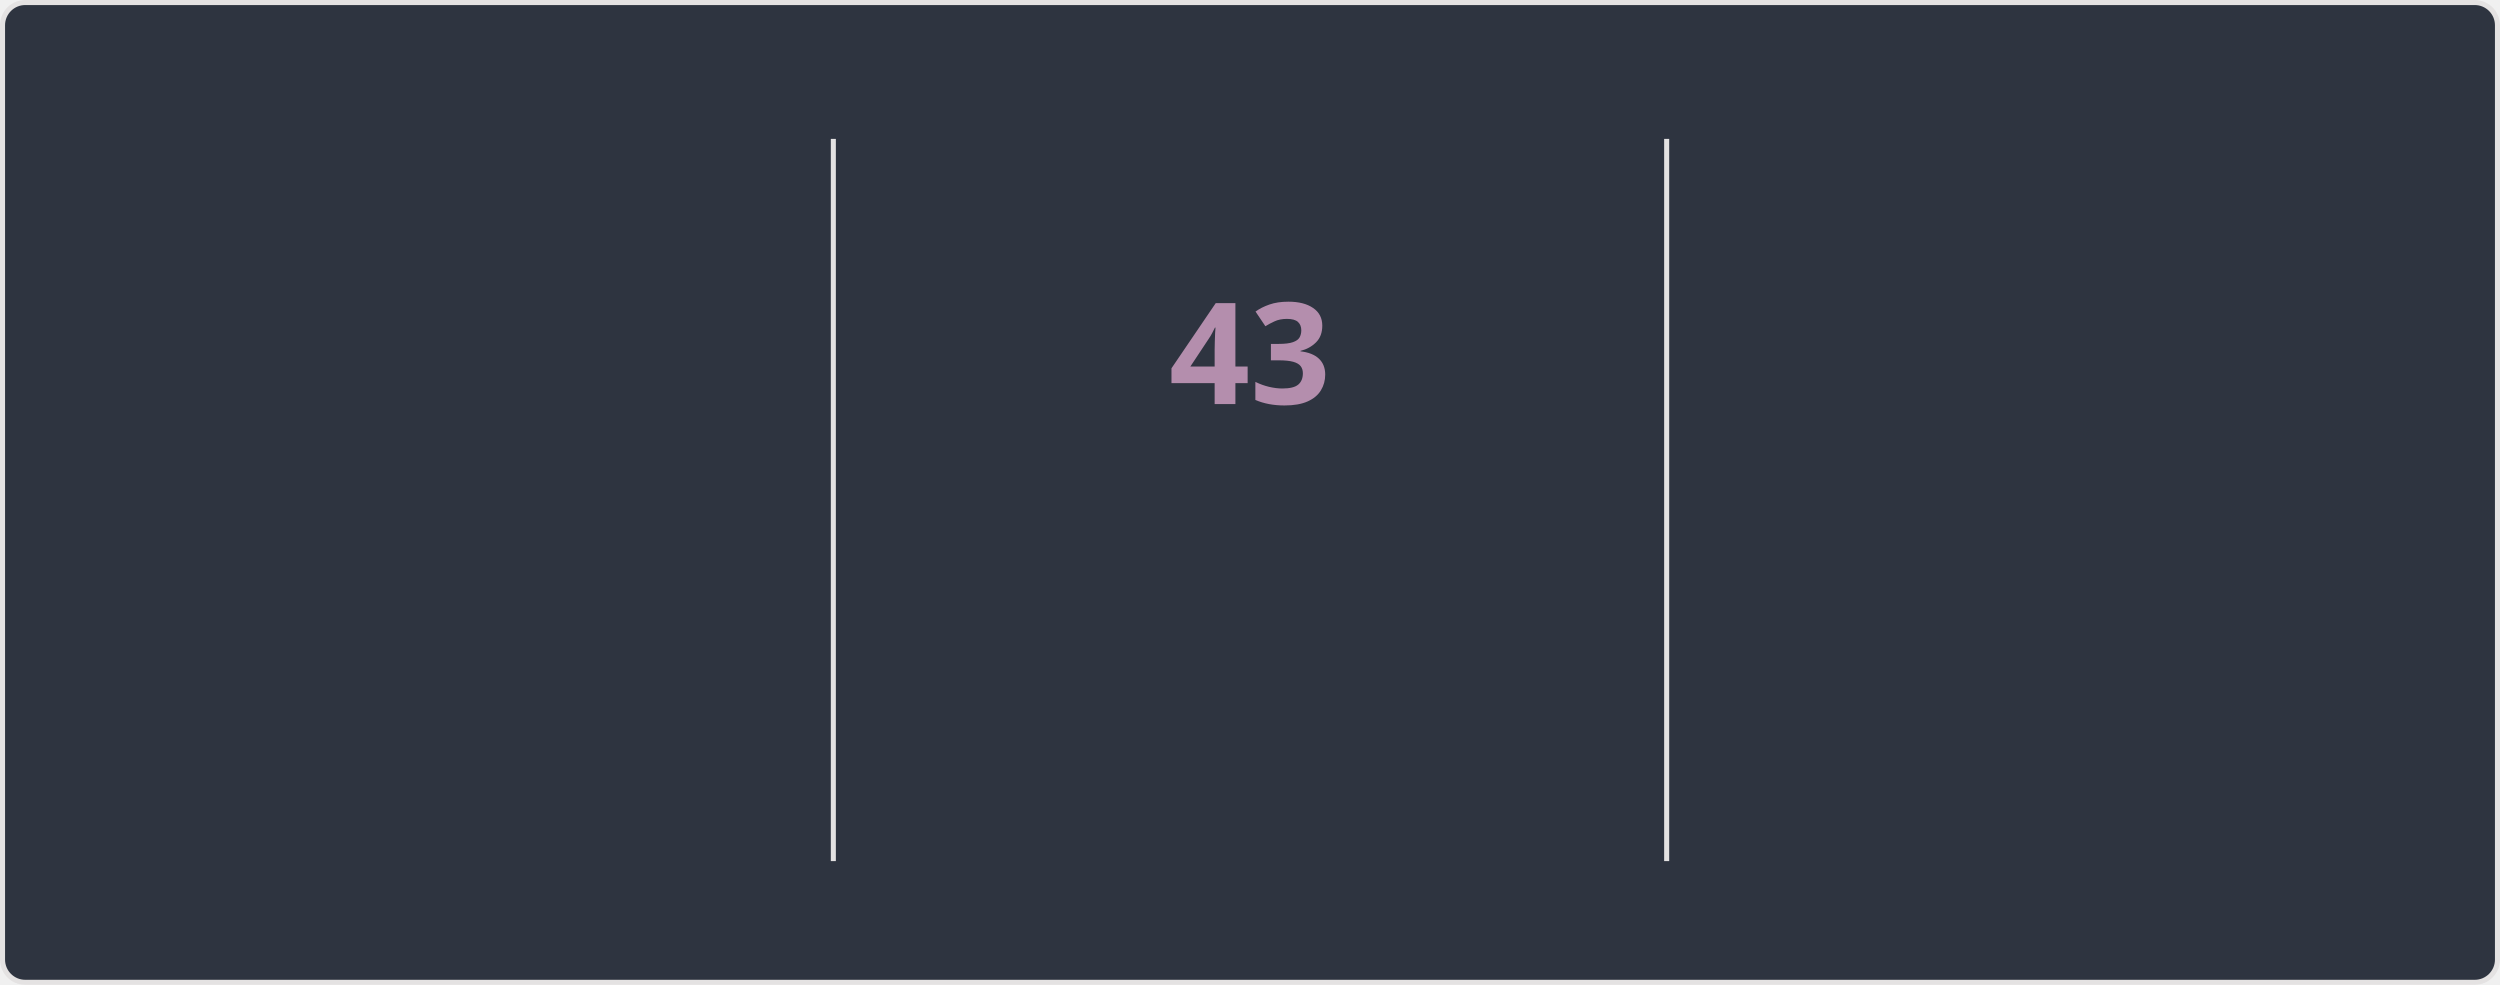
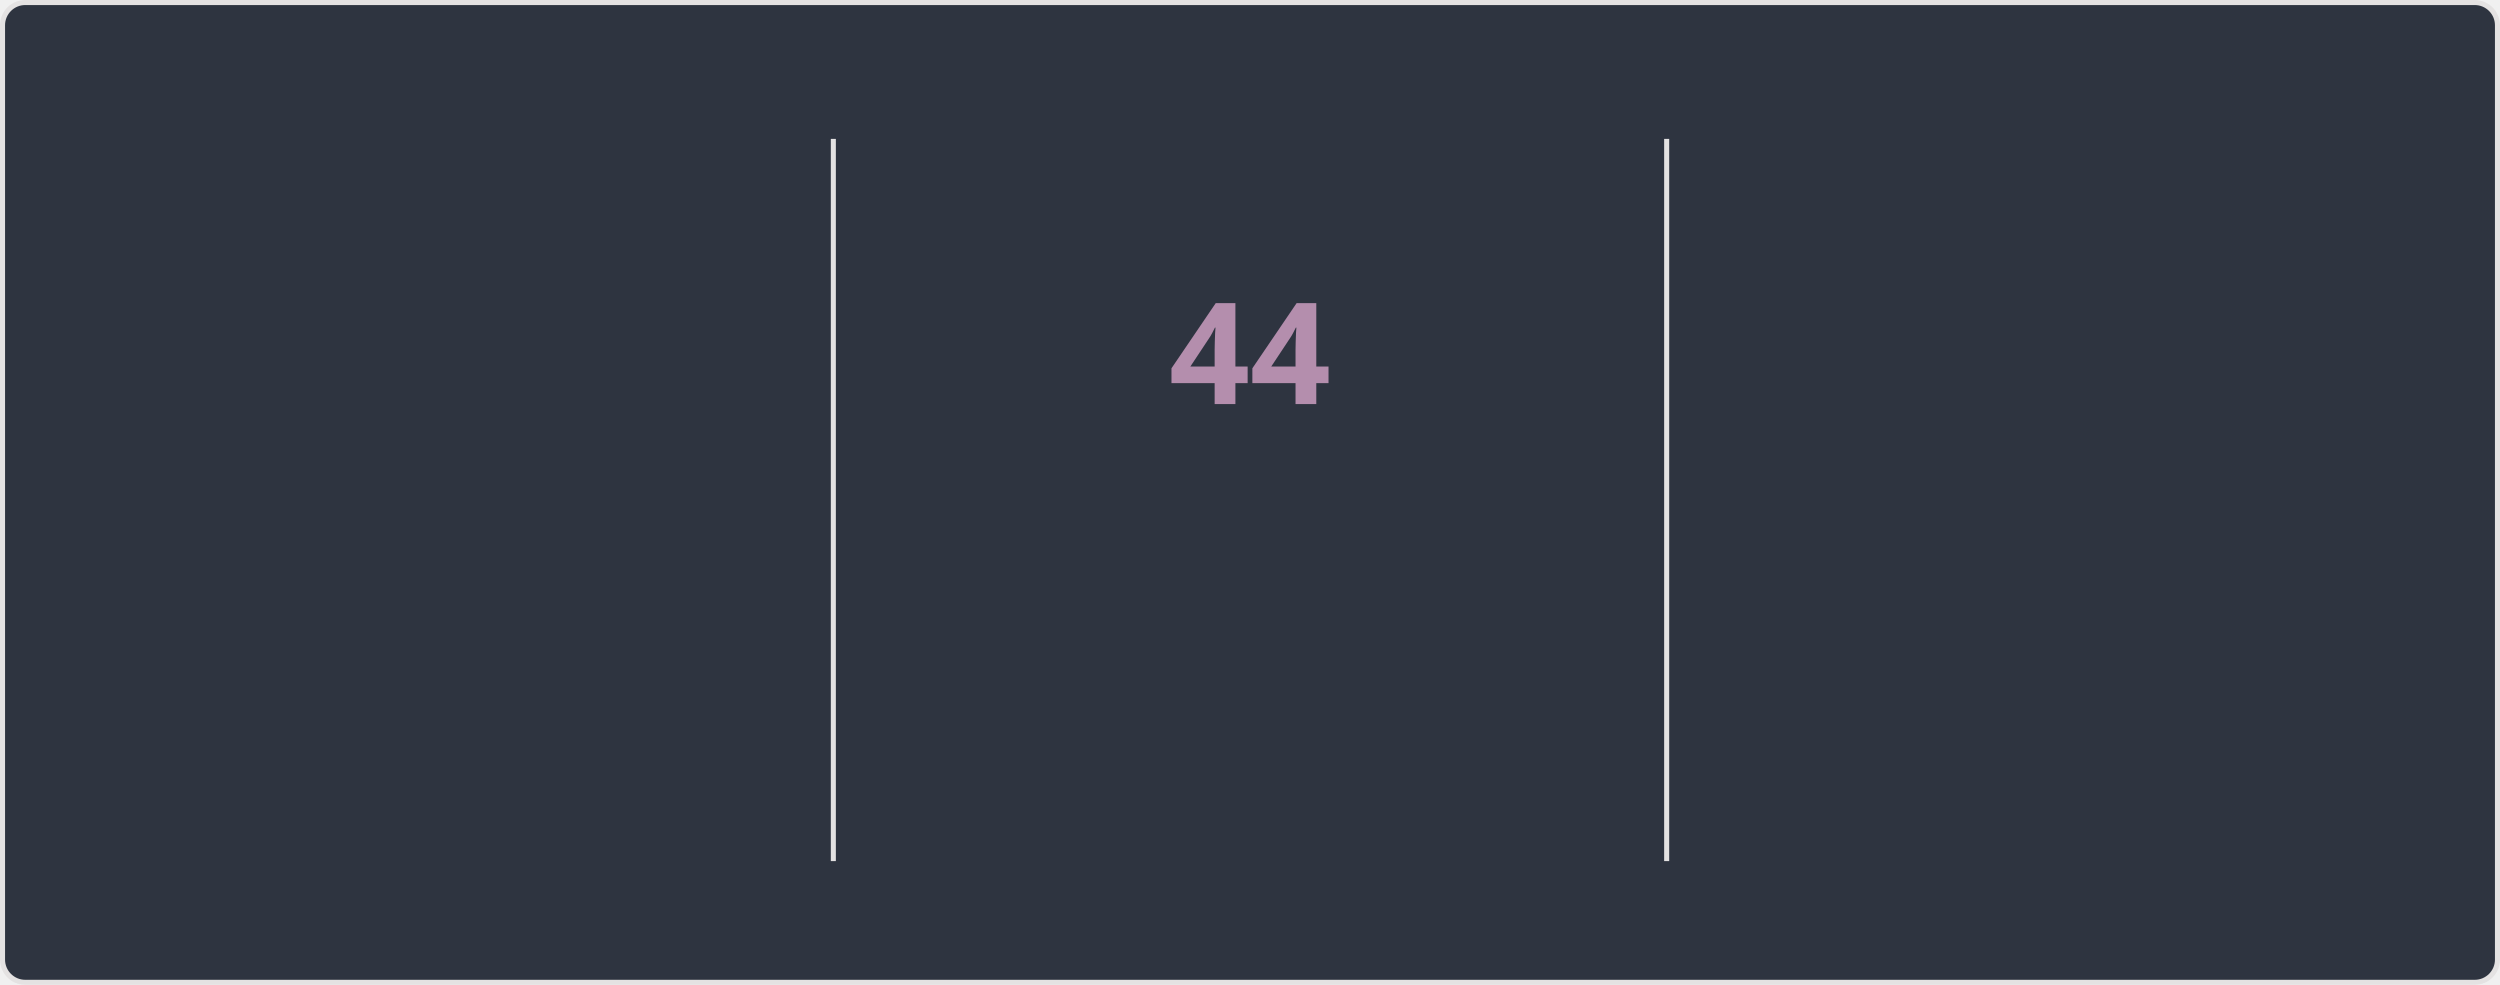
<svg xmlns="http://www.w3.org/2000/svg" style="isolation: isolate" viewBox="0 0 495 195" width="495px" height="195px" direction="ltr">
  <style>
    @keyframes currstreak {
      0% { font-size: 3px; opacity: 0.2; }
      80% { font-size: 34px; opacity: 1; }
      100% { font-size: 28px; opacity: 1; }
    }
    @keyframes fadein {
      0% { opacity: 0; }
      100% { opacity: 1; }
    }
    .big-number {
      font-family: "Segoe UI", Ubuntu, sans-serif;
      font-weight: 700;
      font-size: 28px;
      fill: #81a1c1;
    }
    .label {
      font-family: "Segoe UI", Ubuntu, sans-serif;
      font-weight: 400;
      font-size: 14px;
      fill: #81a1c1;
    }
    .range-text {
      font-family: "Segoe UI", Ubuntu, sans-serif;
      font-weight: 400;
      font-size: 12px;
      fill: #a3be8c;
    }
    .current-streak-num {
      font-family: "Segoe UI", Ubuntu, sans-serif;
      font-weight: 700;
      font-size: 28px;
      fill: #b48ead;
    }</style>
  <defs>
    <clipPath id="outer_rectangle">
      <rect width="495" height="195" rx="4.5" />
    </clipPath>
    <mask id="mask_out_ring_behind_fire">
      <rect width="495" height="195" fill="white" />
      <ellipse id="mask-ellipse" cx="247.5" cy="32" rx="13" ry="18" fill="black" />
    </mask>
  </defs>
  <g clip-path="url(#outer_rectangle)">
    <g style="isolation: isolate">
      <rect fill="#2e3440" rx="4.5" x="0.5" y="0.5" width="494" height="194" stroke="#e4e2e2" />
    </g>
    <g style="isolation: isolate">
      <line x1="165" y1="28" x2="165" y2="170" vector-effect="non-scaling-stroke" stroke-width="1" stroke="#e4e2e2" stroke-linejoin="miter" stroke-linecap="square" stroke-miterlimit="3" />
      <line x1="330" y1="28" x2="330" y2="170" vector-effect="non-scaling-stroke" stroke-width="1" stroke="#e4e2e2" stroke-linejoin="miter" stroke-linecap="square" stroke-miterlimit="3" />
    </g>
    <g style="isolation: isolate">
      <g transform="translate(82.5, 48)">
        <text x="0" y="32" stroke-width="0" text-anchor="middle" class="big-number" style="opacity: 0; animation: fadein 0.5s linear forwards 0.6s">
            4.2K
          </text>
      </g>
      <g transform="translate(82.5, 84)">
        <text x="0" y="32" stroke-width="0" text-anchor="middle" class="label" style="opacity: 0; animation: fadein 0.5s linear forwards 0.7s">
            Total Contributions
          </text>
      </g>
      <g transform="translate(82.5, 114)">
        <text x="0" y="32" stroke-width="0" text-anchor="middle" class="range-text" style="opacity: 0; animation: fadein 0.5s linear forwards 0.8s">
            Oct 26 - Present
          </text>
      </g>
    </g>
    <g style="isolation: isolate">
      <g mask="url(#mask_out_ring_behind_fire)">
        <circle cx="247.5" cy="71" r="40" fill="none" stroke="#81a1c1" stroke-width="5" style="opacity: 0; animation: fadein 0.5s linear forwards 0.4s" />
      </g>
      <g transform="translate(247.5, 19.5)" stroke-opacity="0" style="opacity: 0; animation: fadein 0.5s linear forwards 0.6s">
        <path d="M -12 -0.5 L 15 -0.5 L 15 23.5 L -12 23.5 L -12 -0.5 Z" fill="none" />
        <path d="M 1.5 0.67 C 1.5 0.67 2.24 3.32 2.24 5.47 C 2.24 7.53 0.89 9.2 -1.17 9.2 C -3.23 9.2 -4.79 7.53 -4.79 5.47 L -4.76 5.11 C -6.78 7.51 -8 10.62 -8 13.99 C -8 18.41 -4.42 22 0 22 C 4.42 22 8 18.41 8 13.99 C 8 8.6 5.41 3.79 1.5 0.67 Z M -0.29 19 C -2.07 19 -3.51 17.6 -3.51 15.86 C -3.51 14.24 -2.46 13.1 -0.7 12.74 C 1.07 12.38 2.9 11.53 3.92 10.16 C 4.31 11.45 4.51 12.81 4.51 14.2 C 4.51 16.85 2.36 19 -0.29 19 Z" fill="#81a1c1" stroke-opacity="0" />
      </g>
      <g transform="translate(247.5, 48)">
        <text x="0" y="32" stroke-width="0" text-anchor="middle" class="current-streak-num" style="animation: currstreak 0.6s linear forwards">
-             43
+             44
          </text>
      </g>
      <g transform="translate(247.5, 108)">
        <text x="0" y="32" stroke-width="0" text-anchor="middle" class="label" style="opacity: 0; animation: fadein 0.5s linear forwards 0.9s">
            Current Streak
          </text>
      </g>
      <g transform="translate(247.5, 145)">
        <text x="0" y="21" stroke-width="0" text-anchor="middle" class="range-text" style="opacity: 0; animation: fadein 0.5s linear forwards 0.9s">
-             Sep 16 - Oct 28
+             Sep 16 - Oct 29
          </text>
      </g>
    </g>
    <g style="isolation: isolate">
      <g transform="translate(412.5, 48)">
        <text x="0" y="32" stroke-width="0" text-anchor="middle" class="big-number" style="opacity: 0; animation: fadein 0.5s linear forwards 1.2s">
-             43
+             44
          </text>
      </g>
      <g transform="translate(412.5, 84)">
        <text x="0" y="32" stroke-width="0" text-anchor="middle" class="label" style="opacity: 0; animation: fadein 0.5s linear forwards 1.3s">
            Longest Streak
          </text>
      </g>
      <g transform="translate(412.5, 114)">
        <text x="0" y="32" stroke-width="0" text-anchor="middle" class="range-text" style="opacity: 0; animation: fadein 0.5s linear forwards 1.4s">
-             Sep 16 - Oct 28
+             Sep 16 - Oct 29
          </text>
      </g>
    </g>
  </g>
</svg>
